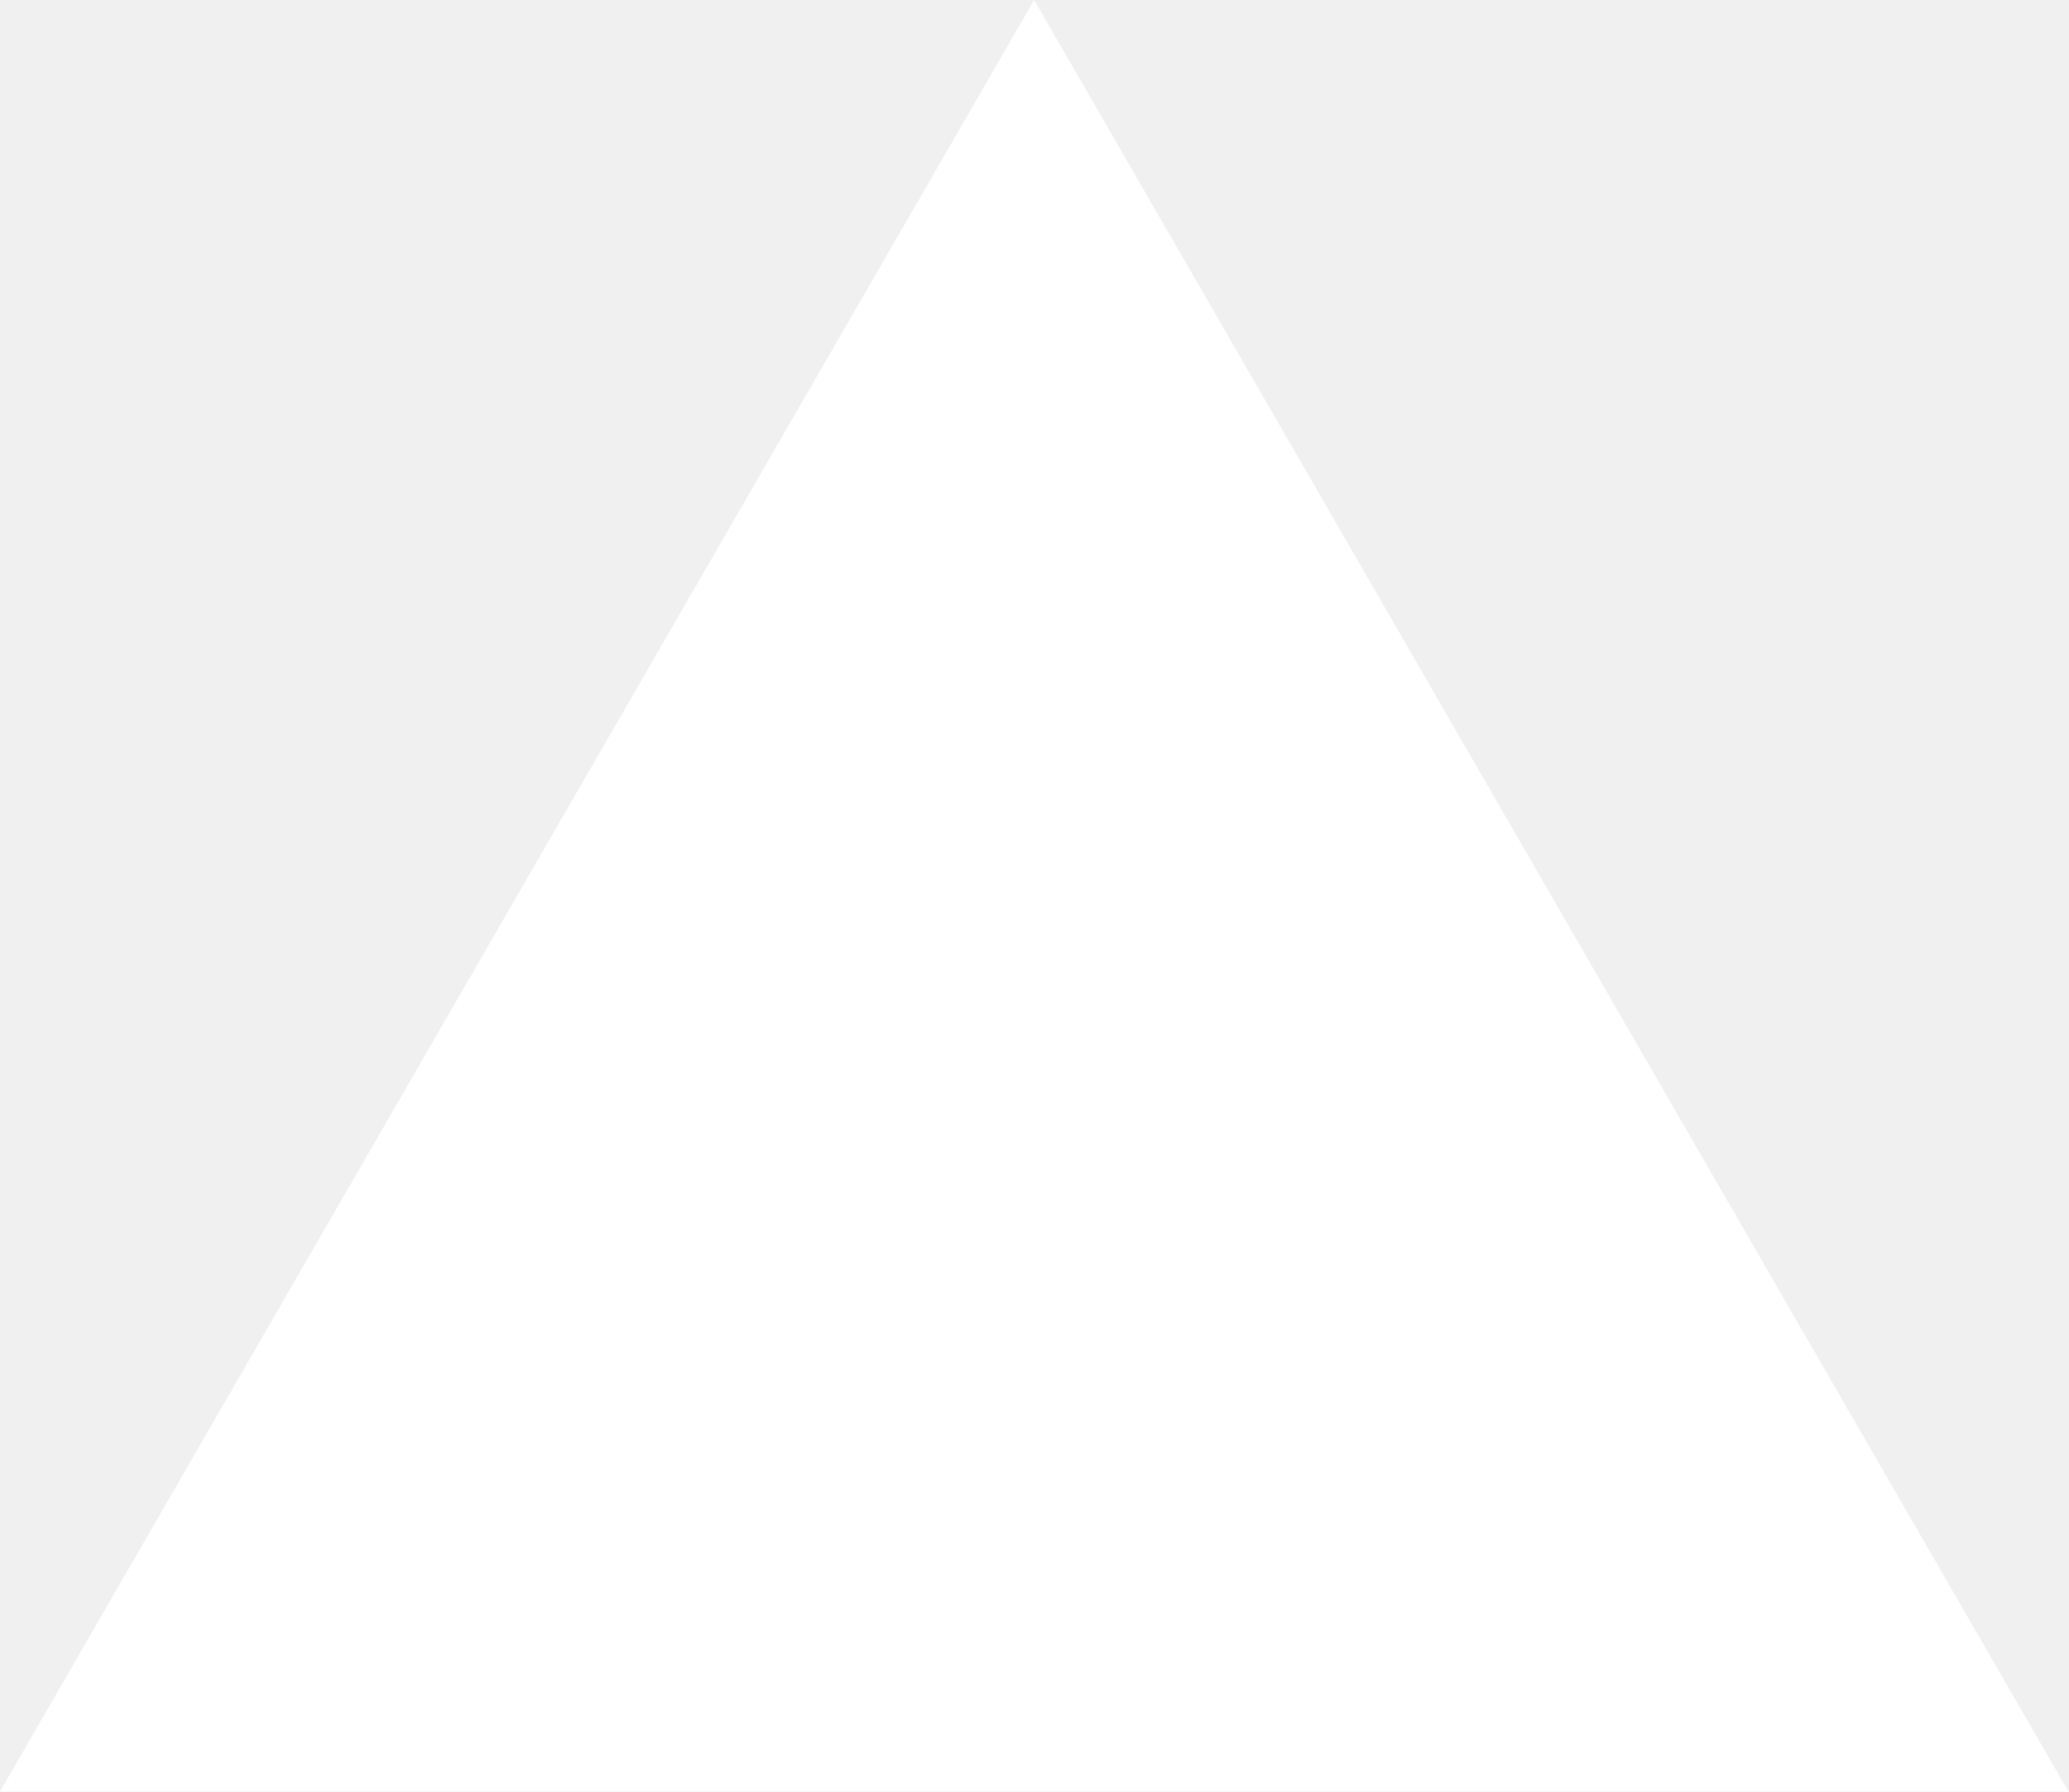
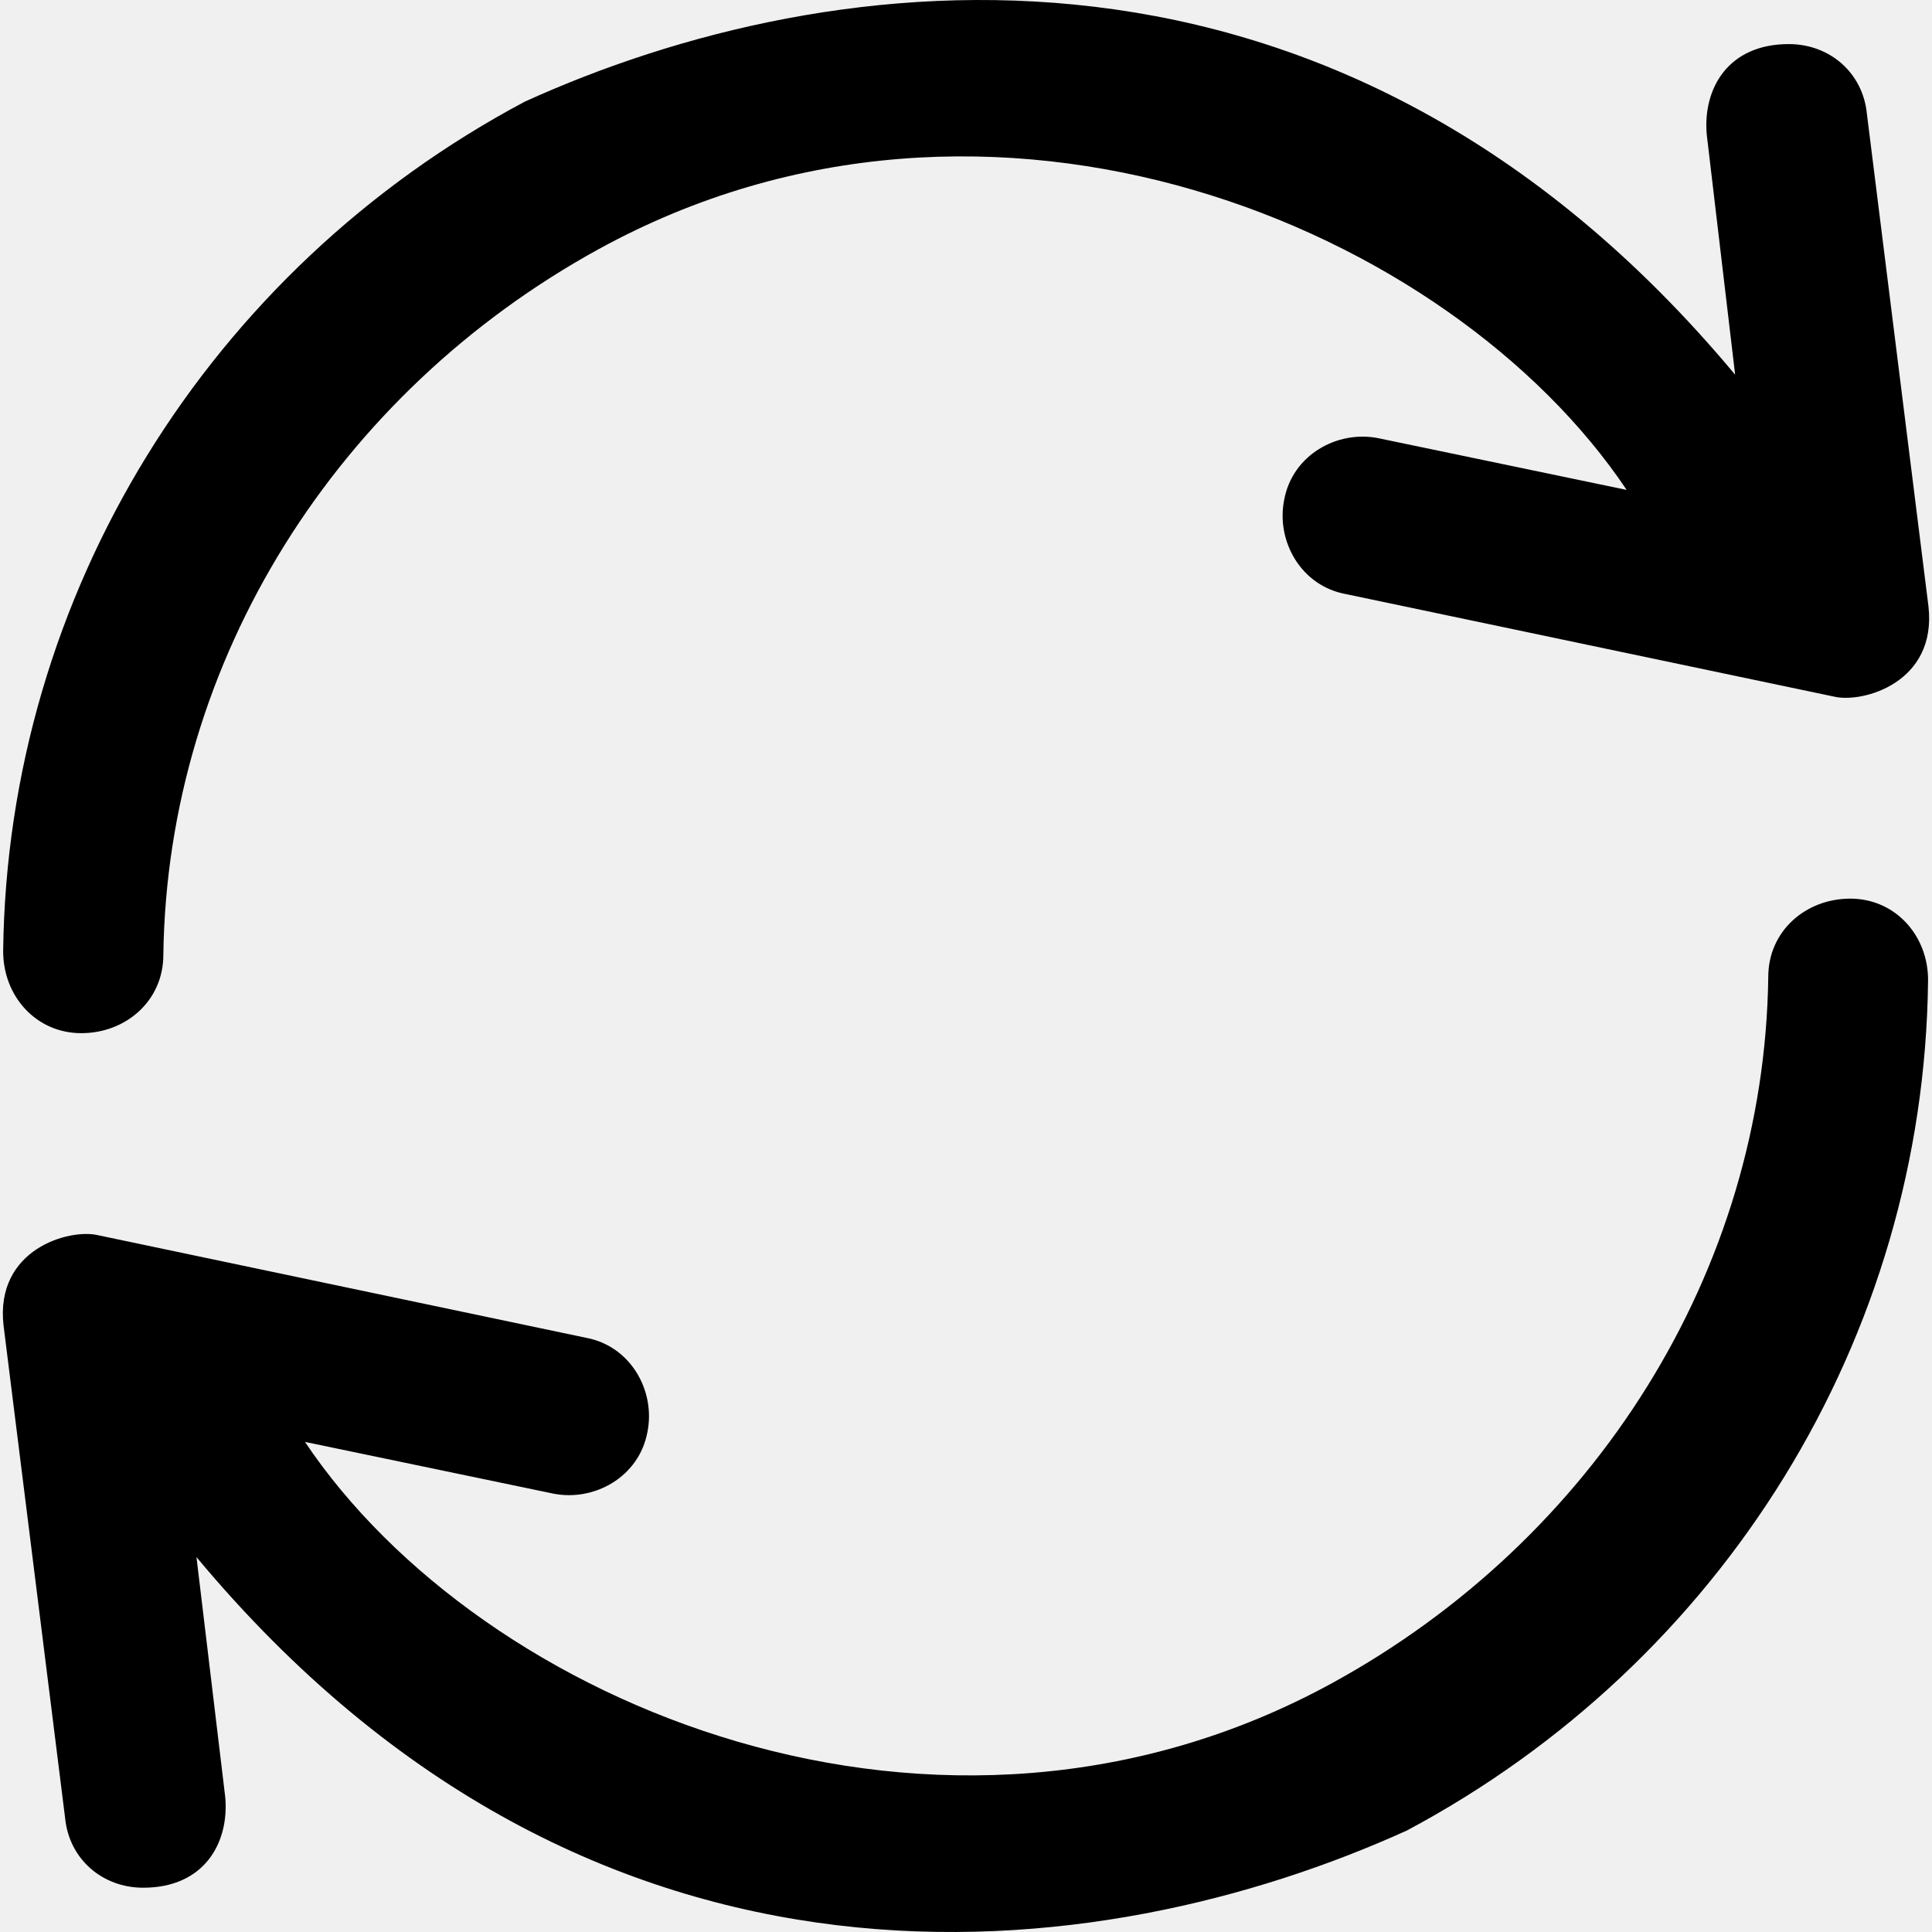
- <svg xmlns="http://www.w3.org/2000/svg" fill="none" viewBox="0 0 1155 1000">
-   <path d="m577.3 0 577.4 1000H0z" fill="#fff" />
+ <svg xmlns="http://www.w3.org/2000/svg" fill="#000000" height="800px" width="800px" version="1.1" id="Capa_1" viewBox="0 0 489.698 489.698" xml:space="preserve">
+   <g>
+     <g>
+       <path d="M468.999,227.774c-11.4,0-20.8,8.3-20.8,19.8c-1,74.9-44.2,142.6-110.3,178.9c-99.6,54.7-216,5.6-260.6-61l62.9,13.1    c10.4,2.1,21.8-4.2,23.9-15.6c2.1-10.4-4.2-21.8-15.6-23.9l-123.7-26c-7.2-1.7-26.1,3.5-23.9,22.9l15.6,124.8    c1,10.4,9.4,17.7,19.8,17.7c15.5,0,21.8-11.4,20.8-22.9l-7.3-60.9c101.1,121.3,229.4,104.4,306.8,69.3    c80.1-42.7,131.1-124.8,132.1-215.4C488.799,237.174,480.399,227.774,468.999,227.774z" />
+       <path d="M20.599,261.874c11.4,0,20.8-8.3,20.8-19.8c1-74.9,44.2-142.6,110.3-178.9c99.6-54.7,216-5.6,260.6,61l-62.9-13.1    c-10.4-2.1-21.8,4.2-23.9,15.6c-2.1,10.4,4.2,21.8,15.6,23.9l123.8,26c7.2,1.7,26.1-3.5,23.9-22.9l-15.6-124.8    c-1-10.4-9.4-17.7-19.8-17.7c-15.5,0-21.8,11.4-20.8,22.9l7.2,60.9c-101.1-121.2-229.4-104.4-306.8-69.2    c-80.1,42.6-131.1,124.8-132.2,215.3C0.799,252.574,9.199,261.874,20.599,261.874z" />
+     </g>
+   </g>
</svg>
